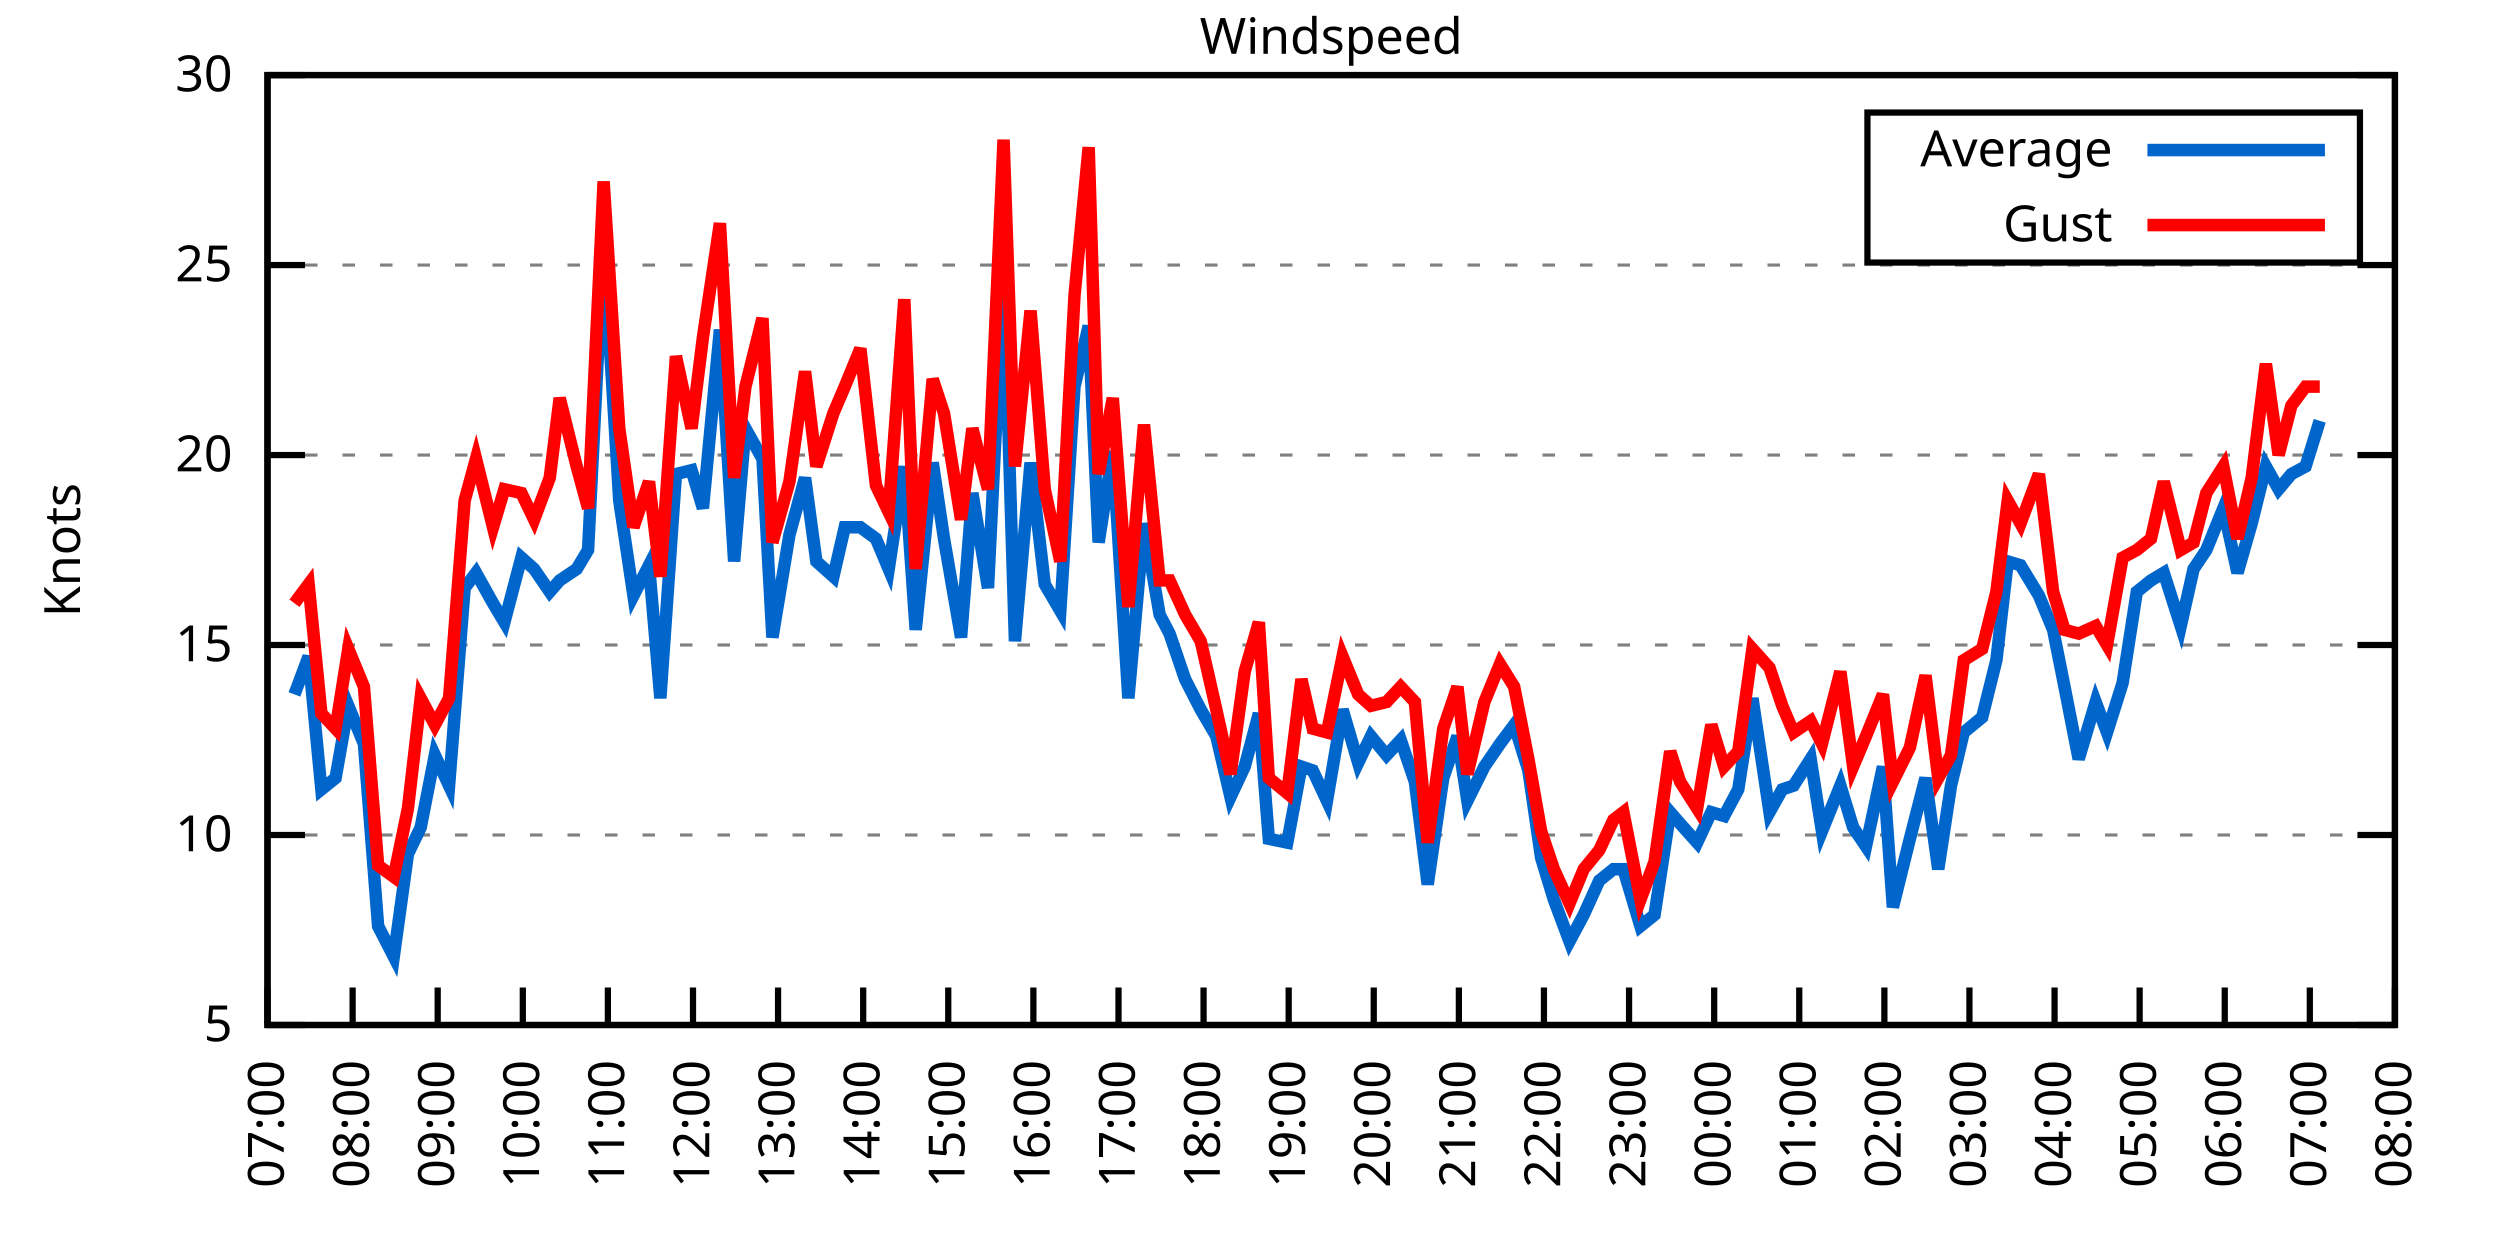
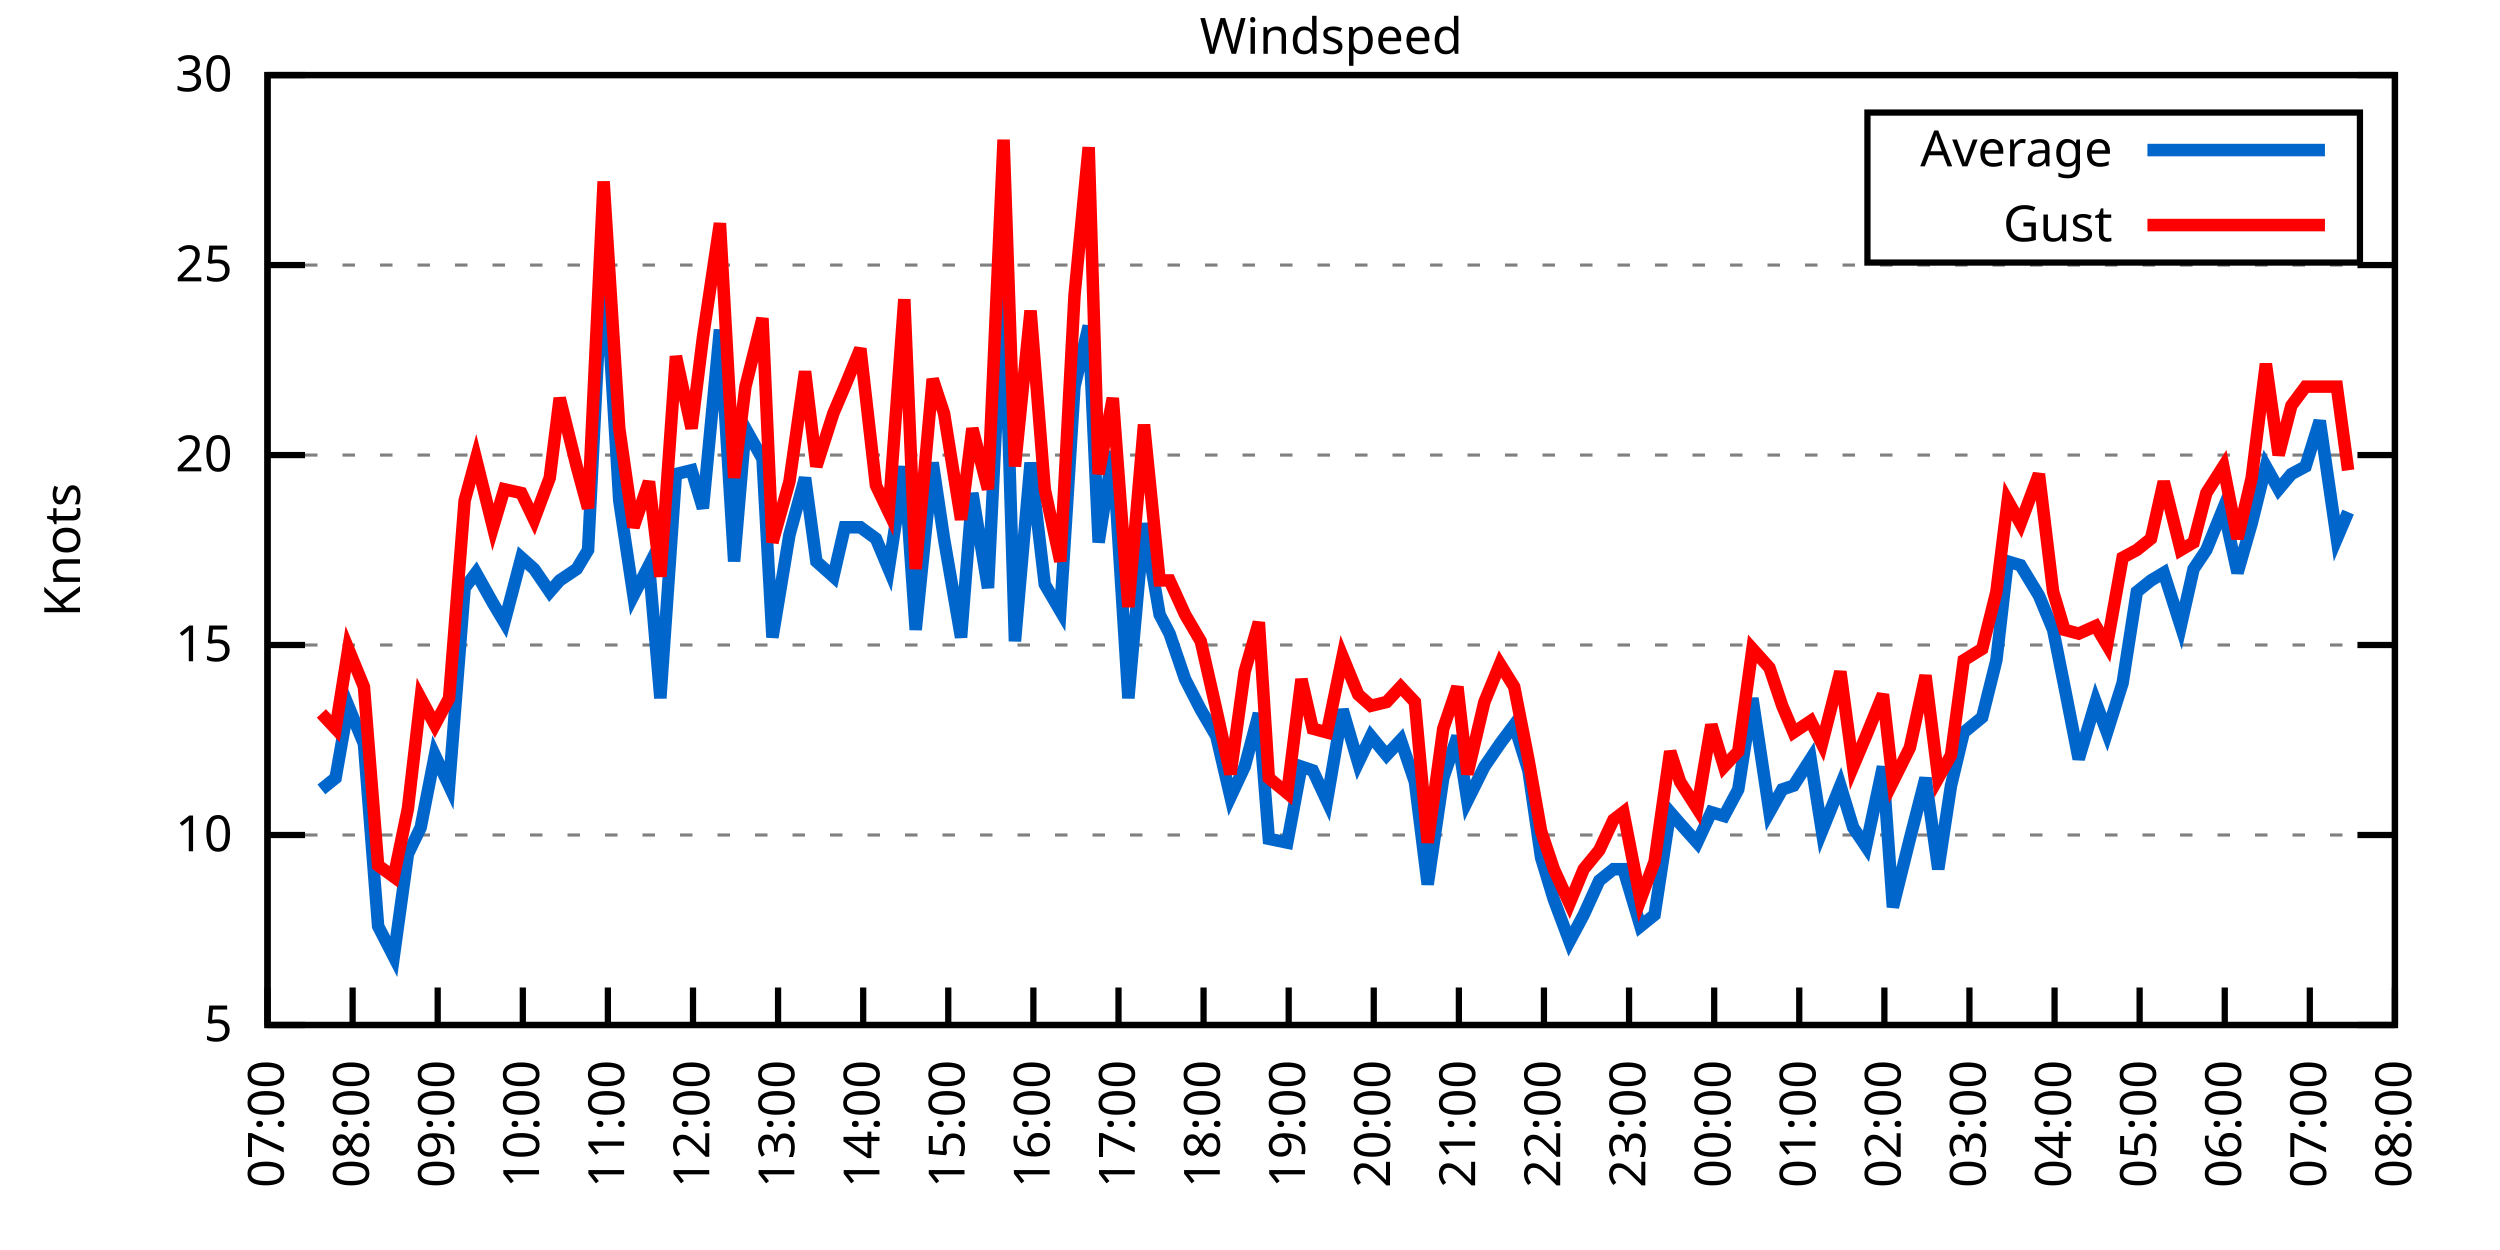
<svg xmlns="http://www.w3.org/2000/svg" xmlns:xlink="http://www.w3.org/1999/xlink" width="400" height="200" viewBox="0 0 400 200">
  <g id="gnuplot_canvas">
    <rect x="0" y="0" width="400" height="200" fill="none" />
    <defs>
      <circle id="gpDot" r="0.5" stroke-width="0.5" stroke="currentColor" />
      <path id="gpPt0" stroke-width="0.333" stroke="currentColor" d="M-1,0 h2 M0,-1 v2" />
      <path id="gpPt1" stroke-width="0.333" stroke="currentColor" d="M-1,-1 L1,1 M1,-1 L-1,1" />
      <path id="gpPt2" stroke-width="0.333" stroke="currentColor" d="M-1,0 L1,0 M0,-1 L0,1 M-1,-1 L1,1 M-1,1 L1,-1" />
      <rect id="gpPt3" stroke-width="0.333" stroke="currentColor" x="-1" y="-1" width="2" height="2" />
      <rect id="gpPt4" stroke-width="0.333" stroke="currentColor" fill="currentColor" x="-1" y="-1" width="2" height="2" />
      <circle id="gpPt5" stroke-width="0.333" stroke="currentColor" cx="0" cy="0" r="1" />
      <use xlink:href="#gpPt5" id="gpPt6" fill="currentColor" stroke="none" />
      <path id="gpPt7" stroke-width="0.333" stroke="currentColor" d="M0,-1.33 L-1.33,0.67 L1.33,0.67 z" />
      <use xlink:href="#gpPt7" id="gpPt8" fill="currentColor" stroke="none" />
      <use xlink:href="#gpPt7" id="gpPt9" stroke="currentColor" transform="rotate(180)" />
      <use xlink:href="#gpPt9" id="gpPt10" fill="currentColor" stroke="none" />
      <use xlink:href="#gpPt3" id="gpPt11" stroke="currentColor" transform="rotate(45)" />
      <use xlink:href="#gpPt11" id="gpPt12" fill="currentColor" stroke="none" />
      <path id="gpPt13" stroke-width="0.333" stroke="currentColor" d="M0,1.330 L1.265,0.411 L0.782,-1.067 L-0.782,-1.076 L-1.265,0.411 z" />
      <use xlink:href="#gpPt13" id="gpPt14" fill="currentColor" stroke="none" />
      <filter id="textbox" filterUnits="objectBoundingBox" x="0" y="0" height="1" width="1">
        <feFlood flood-color="white" flood-opacity="1" result="bgnd" />
        <feComposite in="SourceGraphic" in2="bgnd" operator="atop" />
      </filter>
      <filter id="greybox" filterUnits="objectBoundingBox" x="0" y="0" height="1" width="1">
        <feFlood flood-color="lightgrey" flood-opacity="1" result="grey" />
        <feComposite in="SourceGraphic" in2="grey" operator="atop" />
      </filter>
    </defs>
    <g fill="none" color="white" stroke="currentColor" stroke-width="1.00" stroke-linecap="butt" stroke-linejoin="miter">
</g>
    <g fill="none" color="black" stroke="currentColor" stroke-width="1.00" stroke-linecap="butt" stroke-linejoin="miter">
      <g stroke="none" shape-rendering="crispEdges">
        <polygon fill="rgb(255, 255, 255)" points="42.80,164.00 383.18,164.00 383.18,12.02 42.80,12.02 " />
      </g>
    </g>
    <g fill="none" color="black" stroke="currentColor" stroke-width="1.00" stroke-linecap="butt" stroke-linejoin="miter">
</g>
    <g fill="none" color="black" stroke="black" stroke-width="0.50" stroke-linecap="butt" stroke-linejoin="miter">
</g>
    <g fill="none" color="gray" stroke="currentColor" stroke-width="0.50" stroke-linecap="butt" stroke-linejoin="miter">
      <path stroke="gray" stroke-dasharray="2,4" class="gridline" d="M42.80,164.00 L383.19,164.00  " />
    </g>
    <g fill="none" color="gray" stroke="gray" stroke-width="1.00" stroke-linecap="butt" stroke-linejoin="miter">
</g>
    <g fill="none" color="black" stroke="currentColor" stroke-width="1.00" stroke-linecap="butt" stroke-linejoin="miter">
      <path stroke="black" d="M42.80,164.00 L48.80,164.00 M383.19,164.00 L377.19,164.00  " />
      <g transform="translate(37.20,166.60)" stroke="none" fill="black" font-family="Sans" font-size="8.00" text-anchor="end">
        <text>
          <tspan font-family="Sans"> 5</tspan>
        </text>
      </g>
    </g>
    <g fill="none" color="black" stroke="currentColor" stroke-width="1.00" stroke-linecap="butt" stroke-linejoin="miter">
</g>
    <g fill="none" color="black" stroke="black" stroke-width="0.50" stroke-linecap="butt" stroke-linejoin="miter">
</g>
    <g fill="none" color="gray" stroke="currentColor" stroke-width="0.50" stroke-linecap="butt" stroke-linejoin="miter">
      <path stroke="gray" stroke-dasharray="2,4" class="gridline" d="M42.80,133.60 L383.19,133.60  " />
    </g>
    <g fill="none" color="gray" stroke="gray" stroke-width="1.00" stroke-linecap="butt" stroke-linejoin="miter">
</g>
    <g fill="none" color="black" stroke="currentColor" stroke-width="1.00" stroke-linecap="butt" stroke-linejoin="miter">
      <path stroke="black" d="M42.80,133.60 L48.80,133.60 M383.19,133.60 L377.19,133.60  " />
      <g transform="translate(37.20,136.20)" stroke="none" fill="black" font-family="Sans" font-size="8.00" text-anchor="end">
        <text>
          <tspan font-family="Sans"> 10</tspan>
        </text>
      </g>
    </g>
    <g fill="none" color="black" stroke="currentColor" stroke-width="1.00" stroke-linecap="butt" stroke-linejoin="miter">
</g>
    <g fill="none" color="black" stroke="black" stroke-width="0.50" stroke-linecap="butt" stroke-linejoin="miter">
</g>
    <g fill="none" color="gray" stroke="currentColor" stroke-width="0.50" stroke-linecap="butt" stroke-linejoin="miter">
      <path stroke="gray" stroke-dasharray="2,4" class="gridline" d="M42.80,103.20 L383.19,103.20  " />
    </g>
    <g fill="none" color="gray" stroke="gray" stroke-width="1.00" stroke-linecap="butt" stroke-linejoin="miter">
</g>
    <g fill="none" color="black" stroke="currentColor" stroke-width="1.00" stroke-linecap="butt" stroke-linejoin="miter">
      <path stroke="black" d="M42.80,103.20 L48.80,103.20 M383.19,103.20 L377.19,103.20  " />
      <g transform="translate(37.20,105.80)" stroke="none" fill="black" font-family="Sans" font-size="8.00" text-anchor="end">
        <text>
          <tspan font-family="Sans"> 15</tspan>
        </text>
      </g>
    </g>
    <g fill="none" color="black" stroke="currentColor" stroke-width="1.00" stroke-linecap="butt" stroke-linejoin="miter">
</g>
    <g fill="none" color="black" stroke="black" stroke-width="0.50" stroke-linecap="butt" stroke-linejoin="miter">
</g>
    <g fill="none" color="gray" stroke="currentColor" stroke-width="0.50" stroke-linecap="butt" stroke-linejoin="miter">
      <path stroke="gray" stroke-dasharray="2,4" class="gridline" d="M42.80,72.81 L383.19,72.81  " />
    </g>
    <g fill="none" color="gray" stroke="gray" stroke-width="1.00" stroke-linecap="butt" stroke-linejoin="miter">
</g>
    <g fill="none" color="black" stroke="currentColor" stroke-width="1.00" stroke-linecap="butt" stroke-linejoin="miter">
      <path stroke="black" d="M42.80,72.81 L48.80,72.81 M383.19,72.81 L377.19,72.81  " />
      <g transform="translate(37.20,75.41)" stroke="none" fill="black" font-family="Sans" font-size="8.00" text-anchor="end">
        <text>
          <tspan font-family="Sans"> 20</tspan>
        </text>
      </g>
    </g>
    <g fill="none" color="black" stroke="currentColor" stroke-width="1.00" stroke-linecap="butt" stroke-linejoin="miter">
</g>
    <g fill="none" color="black" stroke="black" stroke-width="0.50" stroke-linecap="butt" stroke-linejoin="miter">
</g>
    <g fill="none" color="gray" stroke="currentColor" stroke-width="0.50" stroke-linecap="butt" stroke-linejoin="miter">
      <path stroke="gray" stroke-dasharray="2,4" class="gridline" d="M42.80,42.41 L383.19,42.41  " />
    </g>
    <g fill="none" color="gray" stroke="gray" stroke-width="1.00" stroke-linecap="butt" stroke-linejoin="miter">
</g>
    <g fill="none" color="black" stroke="currentColor" stroke-width="1.00" stroke-linecap="butt" stroke-linejoin="miter">
      <path stroke="black" d="M42.80,42.41 L48.80,42.41 M383.19,42.41 L377.19,42.41  " />
      <g transform="translate(37.20,45.01)" stroke="none" fill="black" font-family="Sans" font-size="8.00" text-anchor="end">
        <text>
          <tspan font-family="Sans"> 25</tspan>
        </text>
      </g>
    </g>
    <g fill="none" color="black" stroke="currentColor" stroke-width="1.00" stroke-linecap="butt" stroke-linejoin="miter">
</g>
    <g fill="none" color="black" stroke="black" stroke-width="0.50" stroke-linecap="butt" stroke-linejoin="miter">
</g>
    <g fill="none" color="gray" stroke="currentColor" stroke-width="0.50" stroke-linecap="butt" stroke-linejoin="miter">
      <path stroke="gray" stroke-dasharray="2,4" class="gridline" d="M42.80,12.01 L383.19,12.01  " />
    </g>
    <g fill="none" color="gray" stroke="gray" stroke-width="1.00" stroke-linecap="butt" stroke-linejoin="miter">
</g>
    <g fill="none" color="black" stroke="currentColor" stroke-width="1.00" stroke-linecap="butt" stroke-linejoin="miter">
      <path stroke="black" d="M42.80,12.01 L48.80,12.01 M383.19,12.01 L377.19,12.01  " />
      <g transform="translate(37.20,14.61)" stroke="none" fill="black" font-family="Sans" font-size="8.00" text-anchor="end">
        <text>
          <tspan font-family="Sans"> 30</tspan>
        </text>
      </g>
    </g>
    <g fill="none" color="black" stroke="currentColor" stroke-width="1.00" stroke-linecap="butt" stroke-linejoin="miter">
      <path stroke="black" d="M42.80,164.00 L42.80,158.00  " />
      <g transform="translate(45.40,169.60) rotate(270.00)" stroke="none" fill="black" font-family="Sans" font-size="8.00" text-anchor="end">
        <text>
          <tspan font-family="Sans">07:00</tspan>
        </text>
      </g>
    </g>
    <g fill="none" color="black" stroke="currentColor" stroke-width="1.00" stroke-linecap="butt" stroke-linejoin="miter">
      <path stroke="black" d="M56.42,164.00 L56.42,158.00  " />
      <g transform="translate(59.02,169.60) rotate(270.00)" stroke="none" fill="black" font-family="Sans" font-size="8.00" text-anchor="end">
        <text>
          <tspan font-family="Sans">08:00</tspan>
        </text>
      </g>
    </g>
    <g fill="none" color="black" stroke="currentColor" stroke-width="1.00" stroke-linecap="butt" stroke-linejoin="miter">
      <path stroke="black" d="M70.03,164.00 L70.03,158.00  " />
      <g transform="translate(72.63,169.60) rotate(270.00)" stroke="none" fill="black" font-family="Sans" font-size="8.00" text-anchor="end">
        <text>
          <tspan font-family="Sans">09:00</tspan>
        </text>
      </g>
    </g>
    <g fill="none" color="black" stroke="currentColor" stroke-width="1.00" stroke-linecap="butt" stroke-linejoin="miter">
      <path stroke="black" d="M83.65,164.00 L83.65,158.00  " />
      <g transform="translate(86.25,169.60) rotate(270.00)" stroke="none" fill="black" font-family="Sans" font-size="8.00" text-anchor="end">
        <text>
          <tspan font-family="Sans">10:00</tspan>
        </text>
      </g>
    </g>
    <g fill="none" color="black" stroke="currentColor" stroke-width="1.00" stroke-linecap="butt" stroke-linejoin="miter">
      <path stroke="black" d="M97.26,164.00 L97.26,158.00  " />
      <g transform="translate(99.86,169.60) rotate(270.00)" stroke="none" fill="black" font-family="Sans" font-size="8.00" text-anchor="end">
        <text>
          <tspan font-family="Sans">11:00</tspan>
        </text>
      </g>
    </g>
    <g fill="none" color="black" stroke="currentColor" stroke-width="1.00" stroke-linecap="butt" stroke-linejoin="miter">
      <path stroke="black" d="M110.88,164.00 L110.88,158.00  " />
      <g transform="translate(113.48,169.60) rotate(270.00)" stroke="none" fill="black" font-family="Sans" font-size="8.00" text-anchor="end">
        <text>
          <tspan font-family="Sans">12:00</tspan>
        </text>
      </g>
    </g>
    <g fill="none" color="black" stroke="currentColor" stroke-width="1.00" stroke-linecap="butt" stroke-linejoin="miter">
      <path stroke="black" d="M124.49,164.00 L124.49,158.00  " />
      <g transform="translate(127.09,169.60) rotate(270.00)" stroke="none" fill="black" font-family="Sans" font-size="8.00" text-anchor="end">
        <text>
          <tspan font-family="Sans">13:00</tspan>
        </text>
      </g>
    </g>
    <g fill="none" color="black" stroke="currentColor" stroke-width="1.00" stroke-linecap="butt" stroke-linejoin="miter">
      <path stroke="black" d="M138.11,164.00 L138.11,158.00  " />
      <g transform="translate(140.71,169.60) rotate(270.00)" stroke="none" fill="black" font-family="Sans" font-size="8.00" text-anchor="end">
        <text>
          <tspan font-family="Sans">14:00</tspan>
        </text>
      </g>
    </g>
    <g fill="none" color="black" stroke="currentColor" stroke-width="1.00" stroke-linecap="butt" stroke-linejoin="miter">
      <path stroke="black" d="M151.72,164.00 L151.72,158.00  " />
      <g transform="translate(154.32,169.60) rotate(270.00)" stroke="none" fill="black" font-family="Sans" font-size="8.00" text-anchor="end">
        <text>
          <tspan font-family="Sans">15:00</tspan>
        </text>
      </g>
    </g>
    <g fill="none" color="black" stroke="currentColor" stroke-width="1.00" stroke-linecap="butt" stroke-linejoin="miter">
      <path stroke="black" d="M165.34,164.00 L165.34,158.00  " />
      <g transform="translate(167.94,169.60) rotate(270.00)" stroke="none" fill="black" font-family="Sans" font-size="8.00" text-anchor="end">
        <text>
          <tspan font-family="Sans">16:00</tspan>
        </text>
      </g>
    </g>
    <g fill="none" color="black" stroke="currentColor" stroke-width="1.00" stroke-linecap="butt" stroke-linejoin="miter">
      <path stroke="black" d="M178.96,164.00 L178.96,158.00  " />
      <g transform="translate(181.56,169.60) rotate(270.00)" stroke="none" fill="black" font-family="Sans" font-size="8.00" text-anchor="end">
        <text>
          <tspan font-family="Sans">17:00</tspan>
        </text>
      </g>
    </g>
    <g fill="none" color="black" stroke="currentColor" stroke-width="1.00" stroke-linecap="butt" stroke-linejoin="miter">
      <path stroke="black" d="M192.57,164.00 L192.57,158.00  " />
      <g transform="translate(195.17,169.60) rotate(270.00)" stroke="none" fill="black" font-family="Sans" font-size="8.00" text-anchor="end">
        <text>
          <tspan font-family="Sans">18:00</tspan>
        </text>
      </g>
    </g>
    <g fill="none" color="black" stroke="currentColor" stroke-width="1.00" stroke-linecap="butt" stroke-linejoin="miter">
      <path stroke="black" d="M206.19,164.00 L206.19,158.00  " />
      <g transform="translate(208.79,169.60) rotate(270.00)" stroke="none" fill="black" font-family="Sans" font-size="8.00" text-anchor="end">
        <text>
          <tspan font-family="Sans">19:00</tspan>
        </text>
      </g>
    </g>
    <g fill="none" color="black" stroke="currentColor" stroke-width="1.00" stroke-linecap="butt" stroke-linejoin="miter">
      <path stroke="black" d="M219.80,164.00 L219.80,158.00  " />
      <g transform="translate(222.40,169.60) rotate(270.00)" stroke="none" fill="black" font-family="Sans" font-size="8.00" text-anchor="end">
        <text>
          <tspan font-family="Sans">20:00</tspan>
        </text>
      </g>
    </g>
    <g fill="none" color="black" stroke="currentColor" stroke-width="1.00" stroke-linecap="butt" stroke-linejoin="miter">
      <path stroke="black" d="M233.42,164.00 L233.42,158.00  " />
      <g transform="translate(236.02,169.60) rotate(270.00)" stroke="none" fill="black" font-family="Sans" font-size="8.00" text-anchor="end">
        <text>
          <tspan font-family="Sans">21:00</tspan>
        </text>
      </g>
    </g>
    <g fill="none" color="black" stroke="currentColor" stroke-width="1.00" stroke-linecap="butt" stroke-linejoin="miter">
      <path stroke="black" d="M247.03,164.00 L247.03,158.00  " />
      <g transform="translate(249.63,169.60) rotate(270.00)" stroke="none" fill="black" font-family="Sans" font-size="8.00" text-anchor="end">
        <text>
          <tspan font-family="Sans">22:00</tspan>
        </text>
      </g>
    </g>
    <g fill="none" color="black" stroke="currentColor" stroke-width="1.00" stroke-linecap="butt" stroke-linejoin="miter">
      <path stroke="black" d="M260.65,164.00 L260.65,158.00  " />
      <g transform="translate(263.25,169.60) rotate(270.00)" stroke="none" fill="black" font-family="Sans" font-size="8.00" text-anchor="end">
        <text>
          <tspan font-family="Sans">23:00</tspan>
        </text>
      </g>
    </g>
    <g fill="none" color="black" stroke="currentColor" stroke-width="1.00" stroke-linecap="butt" stroke-linejoin="miter">
      <path stroke="black" d="M274.27,164.00 L274.27,158.00  " />
      <g transform="translate(276.87,169.60) rotate(270.00)" stroke="none" fill="black" font-family="Sans" font-size="8.00" text-anchor="end">
        <text>
          <tspan font-family="Sans">00:00</tspan>
        </text>
      </g>
    </g>
    <g fill="none" color="black" stroke="currentColor" stroke-width="1.00" stroke-linecap="butt" stroke-linejoin="miter">
      <path stroke="black" d="M287.88,164.00 L287.88,158.00  " />
      <g transform="translate(290.48,169.60) rotate(270.00)" stroke="none" fill="black" font-family="Sans" font-size="8.00" text-anchor="end">
        <text>
          <tspan font-family="Sans">01:00</tspan>
        </text>
      </g>
    </g>
    <g fill="none" color="black" stroke="currentColor" stroke-width="1.00" stroke-linecap="butt" stroke-linejoin="miter">
      <path stroke="black" d="M301.50,164.00 L301.50,158.00  " />
      <g transform="translate(304.10,169.60) rotate(270.00)" stroke="none" fill="black" font-family="Sans" font-size="8.00" text-anchor="end">
        <text>
          <tspan font-family="Sans">02:00</tspan>
        </text>
      </g>
    </g>
    <g fill="none" color="black" stroke="currentColor" stroke-width="1.00" stroke-linecap="butt" stroke-linejoin="miter">
      <path stroke="black" d="M315.11,164.00 L315.11,158.00  " />
      <g transform="translate(317.71,169.60) rotate(270.00)" stroke="none" fill="black" font-family="Sans" font-size="8.00" text-anchor="end">
        <text>
          <tspan font-family="Sans">03:00</tspan>
        </text>
      </g>
    </g>
    <g fill="none" color="black" stroke="currentColor" stroke-width="1.00" stroke-linecap="butt" stroke-linejoin="miter">
      <path stroke="black" d="M328.73,164.00 L328.73,158.00  " />
      <g transform="translate(331.33,169.60) rotate(270.00)" stroke="none" fill="black" font-family="Sans" font-size="8.00" text-anchor="end">
        <text>
          <tspan font-family="Sans">04:00</tspan>
        </text>
      </g>
    </g>
    <g fill="none" color="black" stroke="currentColor" stroke-width="1.00" stroke-linecap="butt" stroke-linejoin="miter">
      <path stroke="black" d="M342.34,164.00 L342.34,158.00  " />
      <g transform="translate(344.94,169.60) rotate(270.00)" stroke="none" fill="black" font-family="Sans" font-size="8.00" text-anchor="end">
        <text>
          <tspan font-family="Sans">05:00</tspan>
        </text>
      </g>
    </g>
    <g fill="none" color="black" stroke="currentColor" stroke-width="1.00" stroke-linecap="butt" stroke-linejoin="miter">
      <path stroke="black" d="M355.96,164.00 L355.96,158.00  " />
      <g transform="translate(358.56,169.60) rotate(270.00)" stroke="none" fill="black" font-family="Sans" font-size="8.00" text-anchor="end">
        <text>
          <tspan font-family="Sans">06:00</tspan>
        </text>
      </g>
    </g>
    <g fill="none" color="black" stroke="currentColor" stroke-width="1.00" stroke-linecap="butt" stroke-linejoin="miter">
      <path stroke="black" d="M369.57,164.00 L369.57,158.00  " />
      <g transform="translate(372.17,169.60) rotate(270.00)" stroke="none" fill="black" font-family="Sans" font-size="8.00" text-anchor="end">
        <text>
          <tspan font-family="Sans">07:00</tspan>
        </text>
      </g>
    </g>
    <g fill="none" color="black" stroke="currentColor" stroke-width="1.00" stroke-linecap="butt" stroke-linejoin="miter">
      <path stroke="black" d="M383.19,164.00 L383.19,158.00  " />
      <g transform="translate(385.79,169.60) rotate(270.00)" stroke="none" fill="black" font-family="Sans" font-size="8.00" text-anchor="end">
        <text>
          <tspan font-family="Sans">08:00</tspan>
        </text>
      </g>
    </g>
    <g fill="none" color="black" stroke="currentColor" stroke-width="1.00" stroke-linecap="butt" stroke-linejoin="miter">
</g>
    <g fill="none" color="black" stroke="currentColor" stroke-width="1.00" stroke-linecap="butt" stroke-linejoin="miter">
      <path stroke="black" d="M42.80,12.01 L42.80,164.00 L383.19,164.00 L383.19,12.01 L42.80,12.01 Z  " />
    </g>
    <g fill="none" color="black" stroke="currentColor" stroke-width="1.00" stroke-linecap="butt" stroke-linejoin="miter">
</g>
    <g fill="none" color="black" stroke="currentColor" stroke-width="1.00" stroke-linecap="butt" stroke-linejoin="miter">
      <path stroke="black" d="M298.79,42.01 L298.79,18.01 L377.59,18.01 L377.59,42.01 L298.79,42.01 Z  " />
    </g>
    <g id="Windspeed_plot_1">
      <g fill="none" color="white" stroke="black" stroke-width="2.00" stroke-linecap="butt" stroke-linejoin="miter">
</g>
      <g fill="none" color="black" stroke="currentColor" stroke-width="2.00" stroke-linecap="butt" stroke-linejoin="miter">
        <g transform="translate(337.99,26.61)" stroke="none" fill="black" font-family="Sans" font-size="8.00" text-anchor="end">
          <text>
            <tspan font-family="Sans">Average</tspan>
          </text>
        </g>
      </g>
      <g fill="none" color="black" stroke="currentColor" stroke-width="2.00" stroke-linecap="butt" stroke-linejoin="miter">
-         <path stroke="rgb(  0, 102, 204)" d="M343.59,24.01 L371.99,24.01 M47.11,111.11 L49.38,105.03 L51.42,126.31 L53.69,124.48 L55.73,112.93 L58.23,119.01   L60.50,148.19 L63.00,153.06 L65.27,136.64 L67.31,132.39 L69.58,120.83 L71.85,125.70 L74.34,94.08 L76.16,91.65   L78.88,96.52 L80.70,99.56 L83.42,89.22 L85.46,91.04 L87.96,94.69 L89.55,92.87 L92.27,91.04 L94.09,88.00   L96.58,38.76 L99.08,80.10 L101.35,95.30 L103.84,90.44 L105.66,111.72 L108.15,75.85 L110.65,75.24 L112.47,81.32   L115.19,52.74 L117.46,89.83 L119.27,68.55 L122.00,73.41 L123.59,101.99 L126.31,85.57 L128.81,76.45 L130.62,89.83   L133.34,92.26 L135.16,84.36 L137.66,84.36 L140.15,86.18 L142.19,91.04 L144.69,74.63 L146.51,100.77 L149.23,74.02   L151.04,86.18 L153.77,101.99 L155.58,78.89 L158.08,94.08 L160.57,43.62 L162.39,102.60 L164.89,74.02 L167.16,93.48   L169.65,97.73 L171.92,61.86 L174.19,52.14 L175.78,86.79 L178.05,72.20 L180.54,111.72 L183.04,83.75 L185.54,98.34   L187.13,101.38 L189.62,108.68 L192.12,113.54 L194.61,117.80 L196.88,127.52 L199.15,122.66 L201.42,114.15 L203.01,134.21   L205.96,134.82 L208.23,122.66 L210.04,123.27 L212.31,128.13 L214.81,113.54 L217.31,122.05 L219.35,117.80 L221.85,120.83   L224.11,118.40 L226.38,125.09 L228.43,141.51 L230.92,124.48 L233.19,117.80 L234.78,128.13 L237.50,122.66 L240.00,119.01   L242.27,115.97 L244.54,123.27 L246.58,137.25 L248.62,143.94 L251.12,150.62 L253.39,146.37 L255.88,140.90 L258.15,139.07   L259.74,139.07 L262.47,148.19 L264.73,146.37 L267.23,129.95 L268.82,131.78 L271.54,134.82 L273.81,129.95 L275.85,130.56   L278.12,126.31 L280.39,111.72 L283.12,129.95 L285.16,126.31 L286.97,125.70 L289.70,121.44 L291.51,132.99 L294.46,125.70   L296.50,132.39 L298.55,135.43 L301.27,122.66 L302.86,145.15 L305.58,134.21 L308.08,124.48 L310.12,139.07 L312.16,125.70   L314.20,117.19 L317.15,114.76 L319.42,105.64 L321.24,89.83 L323.28,90.44 L326.23,95.30 L328.50,100.77 L330.32,109.89   L332.59,121.44 L335.31,112.32 L337.12,117.19 L339.62,109.28 L341.89,94.69 L344.16,92.87 L346.20,91.65 L348.92,100.16   L350.97,91.04 L353.01,88.00 L355.73,81.32 L358.00,91.65 L360.27,83.75 L362.54,74.63 L364.58,78.28 L366.62,75.85   L368.89,74.63 L371.16,67.33  " />
+         <path stroke="rgb(  0, 102, 204)" d="M343.59,24.01 L371.99,24.01 M51.42,126.31 L53.69,124.48 L55.73,112.93 L58.23,119.01 L60.50,148.19 L63.00,153.06   L65.27,136.64 L67.31,132.39 L69.58,120.83 L71.85,125.70 L74.34,94.08 L76.16,91.65 L78.88,96.52 L80.70,99.56   L83.42,89.22 L85.46,91.04 L87.96,94.69 L89.55,92.87 L92.27,91.04 L94.09,88.00 L96.58,38.76 L99.08,80.10   L101.35,95.30 L103.84,90.44 L105.66,111.72 L108.15,75.85 L110.65,75.24 L112.47,81.32 L115.19,52.74 L117.46,89.83   L119.27,68.55 L122.00,73.41 L123.59,101.99 L126.31,85.57 L128.81,76.45 L130.62,89.83 L133.34,92.26 L135.16,84.36   L137.66,84.36 L140.15,86.18 L142.19,91.04 L144.69,74.63 L146.51,100.77 L149.23,74.02 L151.04,86.18 L153.77,101.99   L155.58,78.89 L158.08,94.08 L160.57,43.62 L162.39,102.60 L164.89,74.02 L167.16,93.48 L169.65,97.73 L171.92,61.86   L174.19,52.14 L175.78,86.79 L178.05,72.20 L180.54,111.72 L183.04,83.75 L185.54,98.34 L187.13,101.38 L189.62,108.68   L192.12,113.54 L194.61,117.80 L196.88,127.52 L199.15,122.66 L201.42,114.15 L203.01,134.21 L205.96,134.82 L208.23,122.66   L210.04,123.27 L212.31,128.13 L214.81,113.54 L217.31,122.05 L219.35,117.80 L221.85,120.83 L224.11,118.40 L226.38,125.09   L228.43,141.51 L230.92,124.48 L233.19,117.80 L234.78,128.13 L237.50,122.66 L240.00,119.01 L242.27,115.97 L244.54,123.27   L246.58,137.25 L248.62,143.94 L251.12,150.62 L253.39,146.37 L255.88,140.90 L258.15,139.07 L259.74,139.07 L262.47,148.19   L264.73,146.37 L267.23,129.95 L268.82,131.78 L271.54,134.82 L273.81,129.95 L275.85,130.56 L278.12,126.31 L280.39,111.72   L283.12,129.95 L285.16,126.31 L286.97,125.70 L289.70,121.44 L291.51,132.99 L294.46,125.70 L296.50,132.39 L298.55,135.43   L301.27,122.66 L302.86,145.15 L305.58,134.21 L308.08,124.48 L310.12,139.07 L312.16,125.70 L314.20,117.19 L317.15,114.76   L319.42,105.64 L321.24,89.83 L323.28,90.44 L326.23,95.30 L328.50,100.77 L330.32,109.89 L332.59,121.44 L335.31,112.32   L337.12,117.19 L339.62,109.28 L341.89,94.69 L344.16,92.87 L346.20,91.65 L348.92,100.16 L350.97,91.04 L353.01,88.00   L355.73,81.32 L358.00,91.65 L360.27,83.75 L362.54,74.63 L364.58,78.28 L366.62,75.85 L368.89,74.63 L371.16,67.33   L373.89,86.18 L375.70,81.93  " />
      </g>
    </g>
    <g id="Windspeed_plot_2">
      <g fill="none" color="black" stroke="currentColor" stroke-width="2.00" stroke-linecap="butt" stroke-linejoin="miter">
        <g transform="translate(337.99,38.61)" stroke="none" fill="black" font-family="Sans" font-size="8.00" text-anchor="end">
          <text>
            <tspan font-family="Sans">Gust</tspan>
          </text>
        </g>
      </g>
      <g fill="none" color="black" stroke="currentColor" stroke-width="2.00" stroke-linecap="butt" stroke-linejoin="miter">
-         <path stroke="rgb(255,   0,   0)" d="M343.59,36.01 L371.99,36.01 M47.11,96.52 L49.38,93.48 L51.42,114.15 L53.69,116.58 L55.73,103.81 L58.23,109.89   L60.50,138.47 L63.00,140.29 L65.27,129.35 L67.31,111.72 L69.58,115.97 L71.85,111.72 L74.34,80.10 L76.16,73.41   L78.88,84.36 L80.70,78.28 L83.42,78.89 L85.46,83.14 L87.96,76.45 L89.55,63.69 L92.27,74.63 L94.09,81.32   L96.58,29.03 L99.08,68.55 L101.35,84.36 L103.84,77.06 L105.66,92.26 L108.15,57.00 L110.65,68.55 L112.47,53.96   L115.19,35.72 L117.46,76.45 L119.27,61.86 L122.00,50.92 L123.59,86.79 L126.31,77.06 L128.81,59.43 L130.62,74.63   L133.34,66.12 L135.16,61.86 L137.66,55.78 L140.15,77.67 L142.19,81.93 L144.69,47.88 L146.51,91.04 L149.23,60.65   L151.04,66.12 L153.77,83.14 L155.58,68.55 L158.08,78.28 L160.57,22.35 L162.39,74.63 L164.89,49.70 L167.16,78.28   L169.65,89.83 L171.92,47.27 L174.19,23.56 L175.78,75.85 L178.05,63.69 L180.54,97.12 L183.04,67.94 L185.54,92.87   L187.13,92.87 L189.62,98.34 L192.12,102.60 L194.61,113.54 L196.88,123.87 L199.15,107.46 L201.42,99.56 L203.01,124.48   L205.96,126.91 L208.23,108.68 L210.04,116.58 L212.31,117.19 L214.81,105.03 L217.31,111.11 L219.35,112.93 L221.85,112.32   L224.11,109.89 L226.38,112.32 L228.43,134.82 L230.92,116.58 L233.19,109.89 L234.78,123.87 L237.50,112.32 L240.00,106.24   L242.27,109.89 L244.54,121.44 L246.58,132.99 L248.62,139.07 L251.12,144.55 L253.39,139.07 L255.88,136.03 L258.15,131.17   L259.74,129.95 L262.47,143.94 L264.73,137.86 L267.23,120.23 L268.82,125.09 L271.54,129.35 L273.81,115.97 L275.85,122.66   L278.12,120.23 L280.39,103.81 L283.12,106.85 L285.16,112.93 L286.97,117.19 L289.70,115.36 L291.51,119.01 L294.46,107.46   L296.50,122.66 L298.55,117.80 L301.27,111.11 L302.86,125.09 L305.58,119.62 L308.08,108.07 L310.12,124.48 L312.16,120.83   L314.20,105.64 L317.15,103.81 L319.42,94.69 L321.24,80.10 L323.28,83.75 L326.23,75.85 L328.50,94.69 L330.32,100.77   L332.59,101.38 L335.31,100.16 L337.12,103.20 L339.62,89.22 L341.89,88.00 L344.16,86.18 L346.20,77.06 L348.92,88.00   L350.97,86.79 L353.01,78.89 L355.73,74.63 L358.00,86.18 L360.27,76.45 L362.54,58.21 L364.58,72.81 L366.62,64.90   L368.89,61.86 L371.16,61.86  " />
+         <path stroke="rgb(255,   0,   0)" d="M343.59,36.01 L371.99,36.01 M51.42,114.15 L53.69,116.58 L55.73,103.81 L58.23,109.89 L60.50,138.47 L63.00,140.29   L65.27,129.35 L67.31,111.72 L69.58,115.97 L71.85,111.72 L74.34,80.10 L76.16,73.41 L78.88,84.36 L80.70,78.28   L83.42,78.89 L85.46,83.14 L87.96,76.45 L89.55,63.69 L92.27,74.63 L94.09,81.32 L96.58,29.03 L99.08,68.55   L101.35,84.36 L103.84,77.06 L105.66,92.26 L108.15,57.00 L110.65,68.55 L112.47,53.96 L115.19,35.72 L117.46,76.45   L119.27,61.86 L122.00,50.92 L123.59,86.79 L126.31,77.06 L128.81,59.43 L130.62,74.63 L133.34,66.12 L135.16,61.86   L137.66,55.78 L140.15,77.67 L142.19,81.93 L144.69,47.88 L146.51,91.04 L149.23,60.65 L151.04,66.12 L153.77,83.14   L155.58,68.55 L158.08,78.28 L160.57,22.35 L162.39,74.63 L164.89,49.70 L167.16,78.28 L169.65,89.83 L171.92,47.27   L174.19,23.56 L175.78,75.85 L178.05,63.69 L180.54,97.12 L183.04,67.94 L185.54,92.87 L187.13,92.87 L189.62,98.34   L192.12,102.60 L194.61,113.54 L196.88,123.87 L199.15,107.46 L201.42,99.56 L203.01,124.48 L205.96,126.91 L208.23,108.68   L210.04,116.58 L212.31,117.19 L214.81,105.03 L217.31,111.11 L219.35,112.93 L221.85,112.32 L224.11,109.89 L226.38,112.32   L228.43,134.82 L230.92,116.58 L233.19,109.89 L234.78,123.87 L237.50,112.32 L240.00,106.24 L242.27,109.89 L244.54,121.44   L246.58,132.99 L248.62,139.07 L251.12,144.55 L253.39,139.07 L255.88,136.03 L258.15,131.17 L259.74,129.95 L262.47,143.94   L264.73,137.86 L267.23,120.23 L268.82,125.09 L271.54,129.35 L273.81,115.97 L275.85,122.66 L278.12,120.23 L280.39,103.81   L283.12,106.85 L285.16,112.93 L286.97,117.19 L289.70,115.36 L291.51,119.01 L294.46,107.46 L296.50,122.66 L298.55,117.80   L301.27,111.11 L302.86,125.09 L305.58,119.62 L308.08,108.07 L310.12,124.48 L312.16,120.83 L314.20,105.64 L317.15,103.81   L319.42,94.69 L321.24,80.10 L323.28,83.75 L326.23,75.85 L328.50,94.69 L330.32,100.77 L332.59,101.38 L335.31,100.16   L337.12,103.20 L339.62,89.22 L341.89,88.00 L344.16,86.18 L346.20,77.06 L348.92,88.00 L350.97,86.79 L353.01,78.89   L355.73,74.63 L358.00,86.18 L360.27,76.45 L362.54,58.21 L364.58,72.81 L366.62,64.90 L368.89,61.86 L371.16,61.86   L373.89,61.86 L375.70,75.24  " />
      </g>
    </g>
    <g fill="none" color="black" stroke="currentColor" stroke-width="2.00" stroke-linecap="butt" stroke-linejoin="miter">
</g>
    <g fill="none" color="black" stroke="black" stroke-width="1.00" stroke-linecap="butt" stroke-linejoin="miter">
</g>
    <g fill="none" color="black" stroke="currentColor" stroke-width="1.00" stroke-linecap="butt" stroke-linejoin="miter">
      <path stroke="black" d="M42.80,12.01 L42.80,164.00 L383.19,164.00 L383.19,12.01 L42.80,12.01 Z  " />
      <g transform="translate(12.80,88.01) rotate(270.00)" stroke="none" fill="black" font-family="Sans" font-size="8.00" text-anchor="middle">
        <text>
          <tspan font-family="Sans">Knots</tspan>
        </text>
      </g>
    </g>
    <g fill="none" color="black" stroke="currentColor" stroke-width="1.00" stroke-linecap="butt" stroke-linejoin="miter">
</g>
    <g fill="none" color="black" stroke="currentColor" stroke-width="1.00" stroke-linecap="butt" stroke-linejoin="miter">
      <g transform="translate(212.99,8.61)" stroke="none" fill="black" font-family="Sans" font-size="8.00" text-anchor="middle">
        <text>
          <tspan font-family="Sans">Windspeed</tspan>
        </text>
      </g>
    </g>
    <g fill="none" color="black" stroke="currentColor" stroke-width="1.00" stroke-linecap="butt" stroke-linejoin="miter">
</g>
  </g>
</svg>
